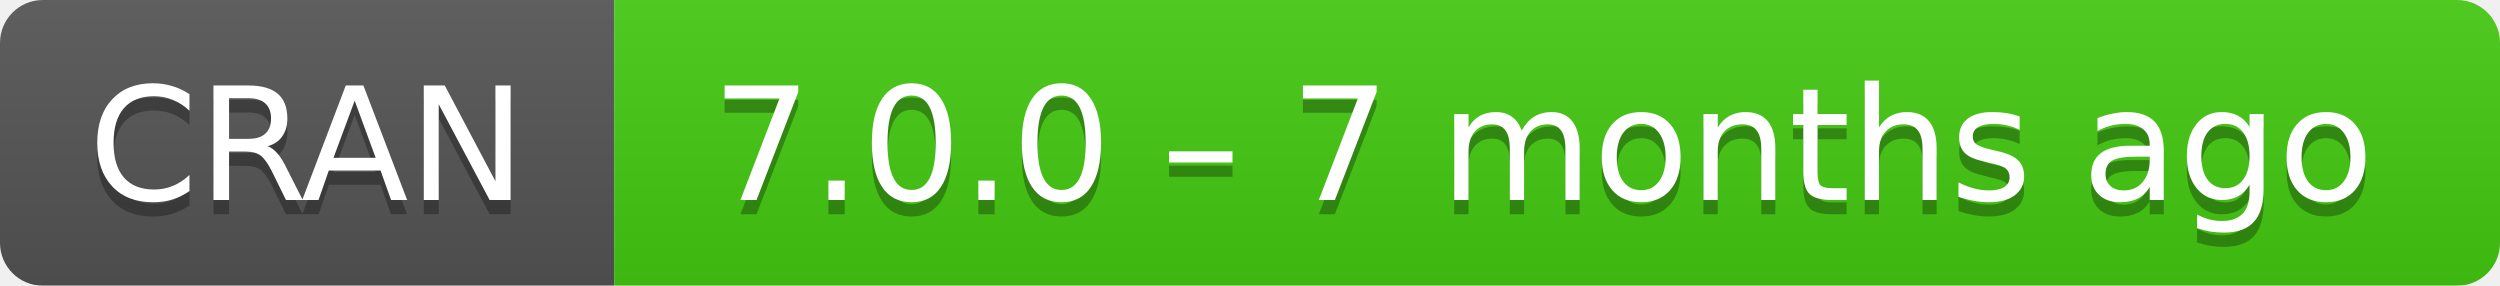
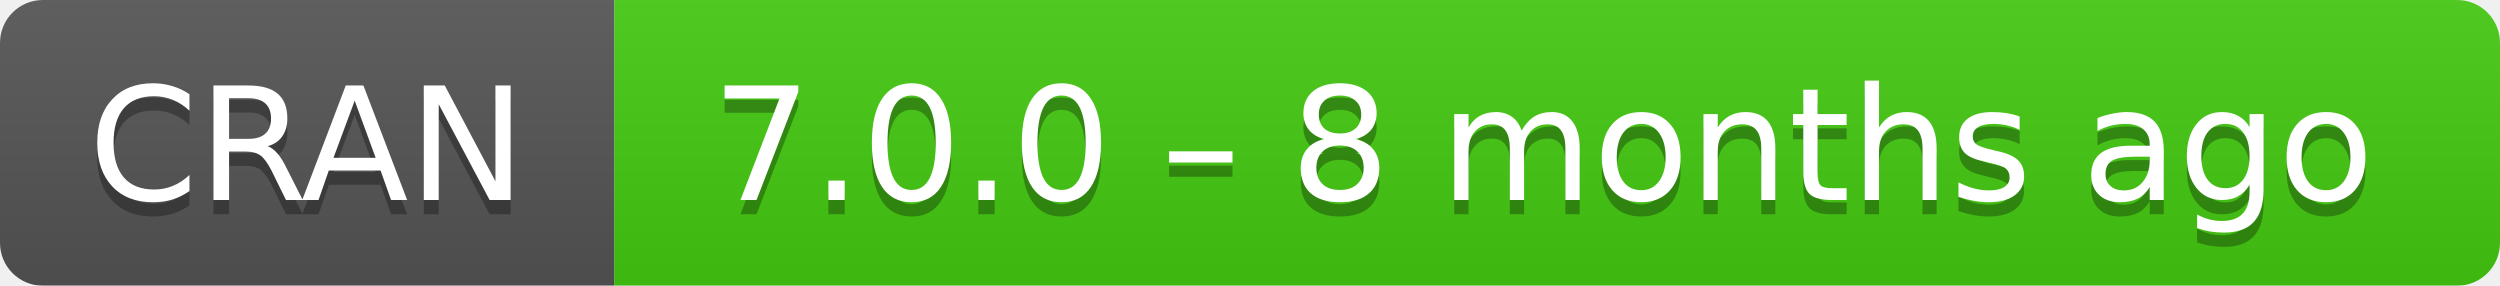
- <svg xmlns="http://www.w3.org/2000/svg" width="175" height="20" aria-label="CRAN 7.0.0 – 7 months ago">
+ <svg xmlns="http://www.w3.org/2000/svg" width="175" height="20" aria-label="CRAN 7.0.0 – 8 months ago">
  <linearGradient id="b" x2="0" y2="100%">
    <stop offset="0" stop-color="#bbb" stop-opacity=".1" />
    <stop offset="1" stop-opacity=".1" />
  </linearGradient>
  <mask id="a">
    <rect width="175" height="20" rx="3" fill="#fff" />
  </mask>
  <g mask="url(#a)">
    <path fill="#555" d="M0 0h43v20H0z" />
    <path fill="#4c1" d="M43 0h153v20H43z" />
    <path fill="url(#b)" d="M0 0h175v20H0z" />
  </g>
  <g fill="#fff" text-anchor="middle" font-family="DejaVu Sans,Verdana,Geneva,sans-serif" font-size="11">
    <text x="21.5" y="15" fill="#010101" fill-opacity=".3">
      CRAN
    </text>
    <text x="21.5" y="14">
      CRAN
    </text>
    <text x="108" y="15" fill="#010101" fill-opacity=".3">
-       7.0.0 – 7 months ago
+       7.0.0 – 8 months ago
    </text>
    <text x="108" y="14">
-       7.0.0 – 7 months ago
+       7.0.0 – 8 months ago
    </text>
  </g>
</svg>
